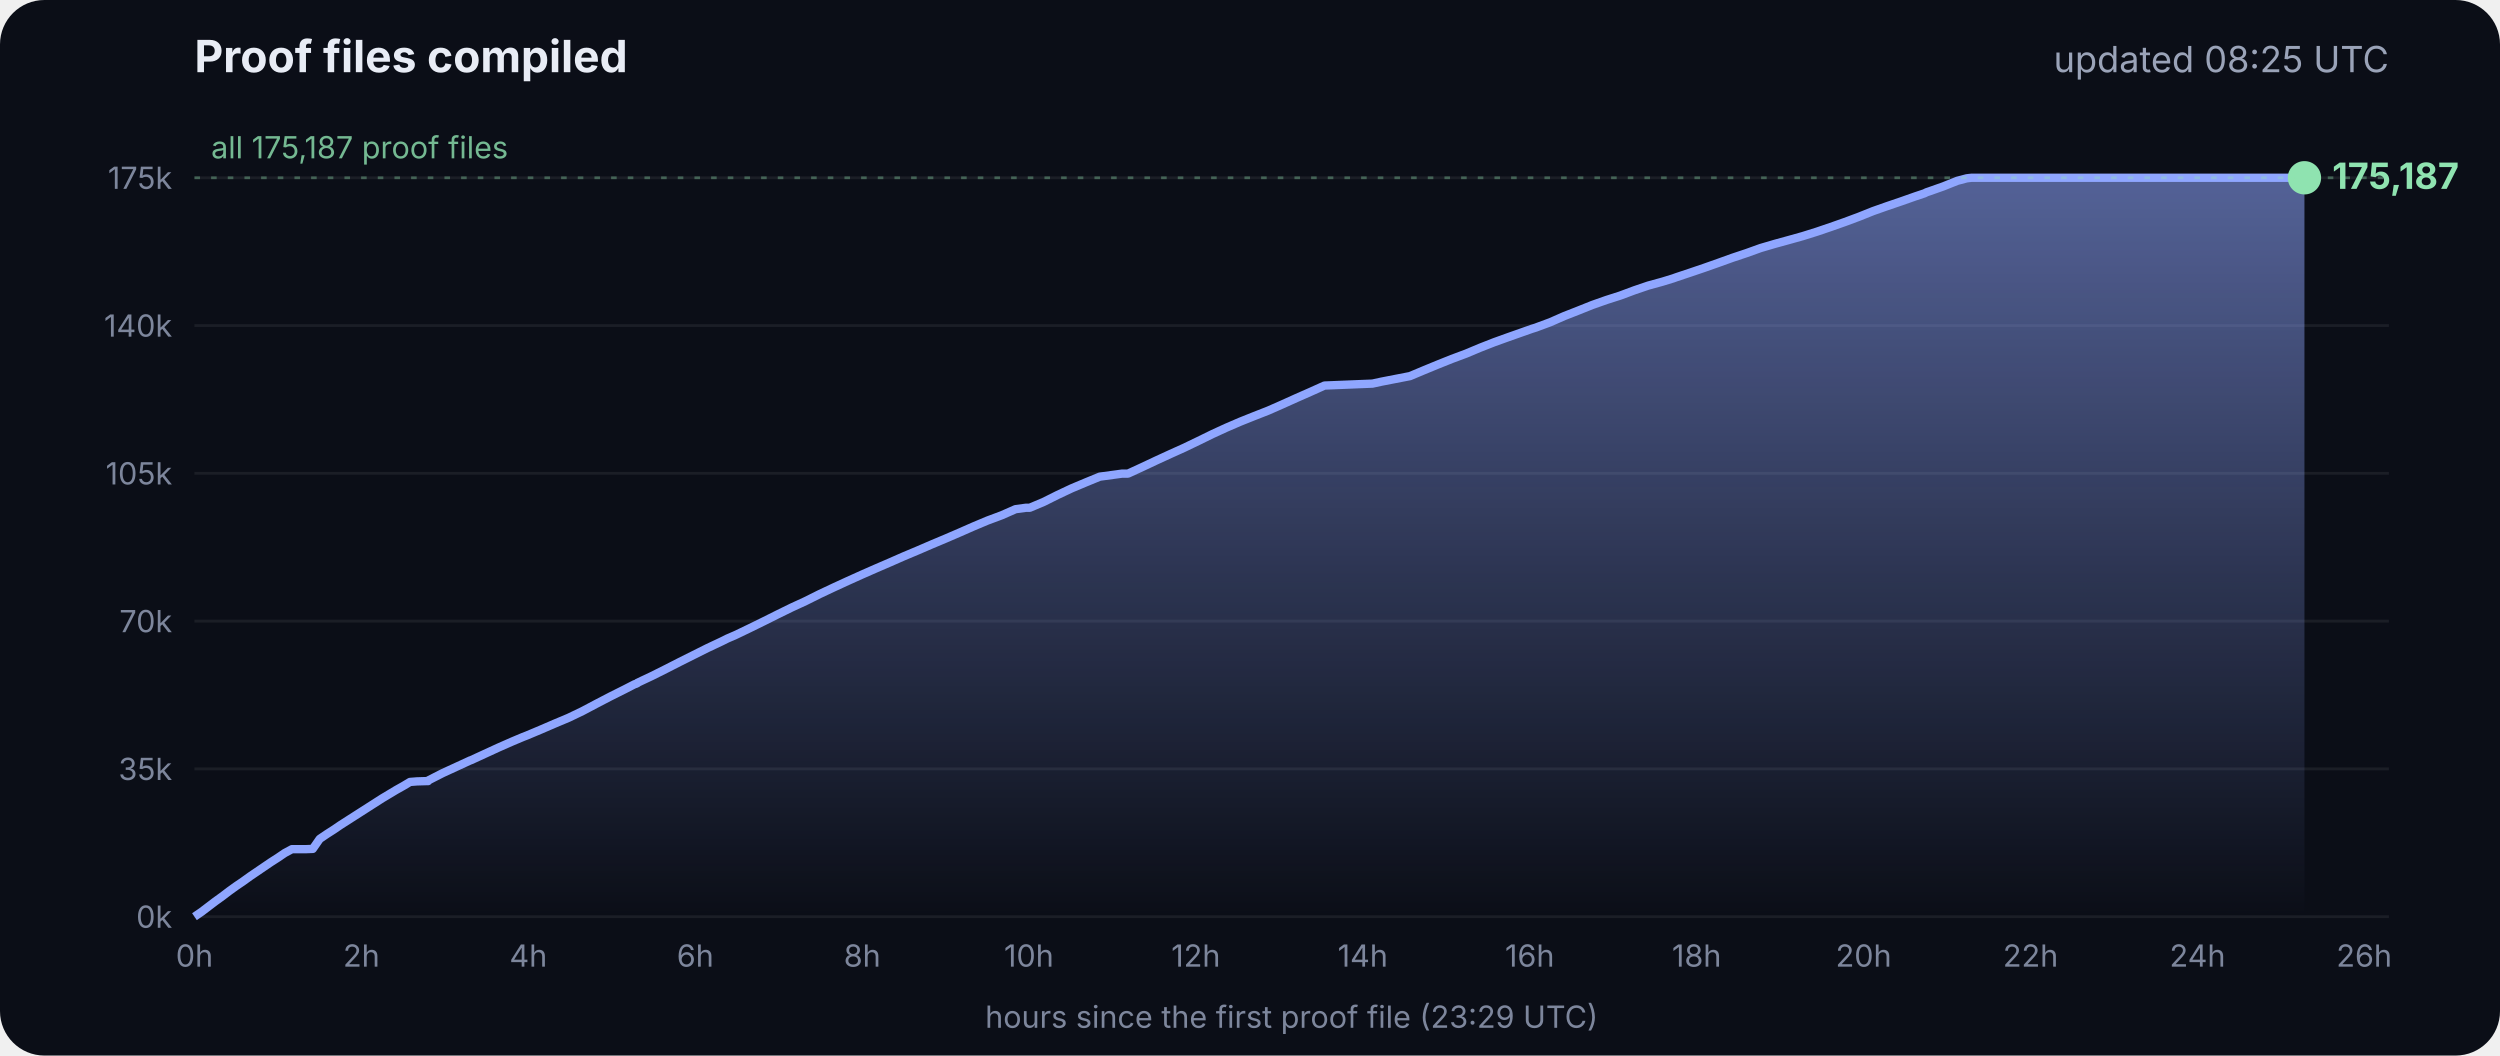
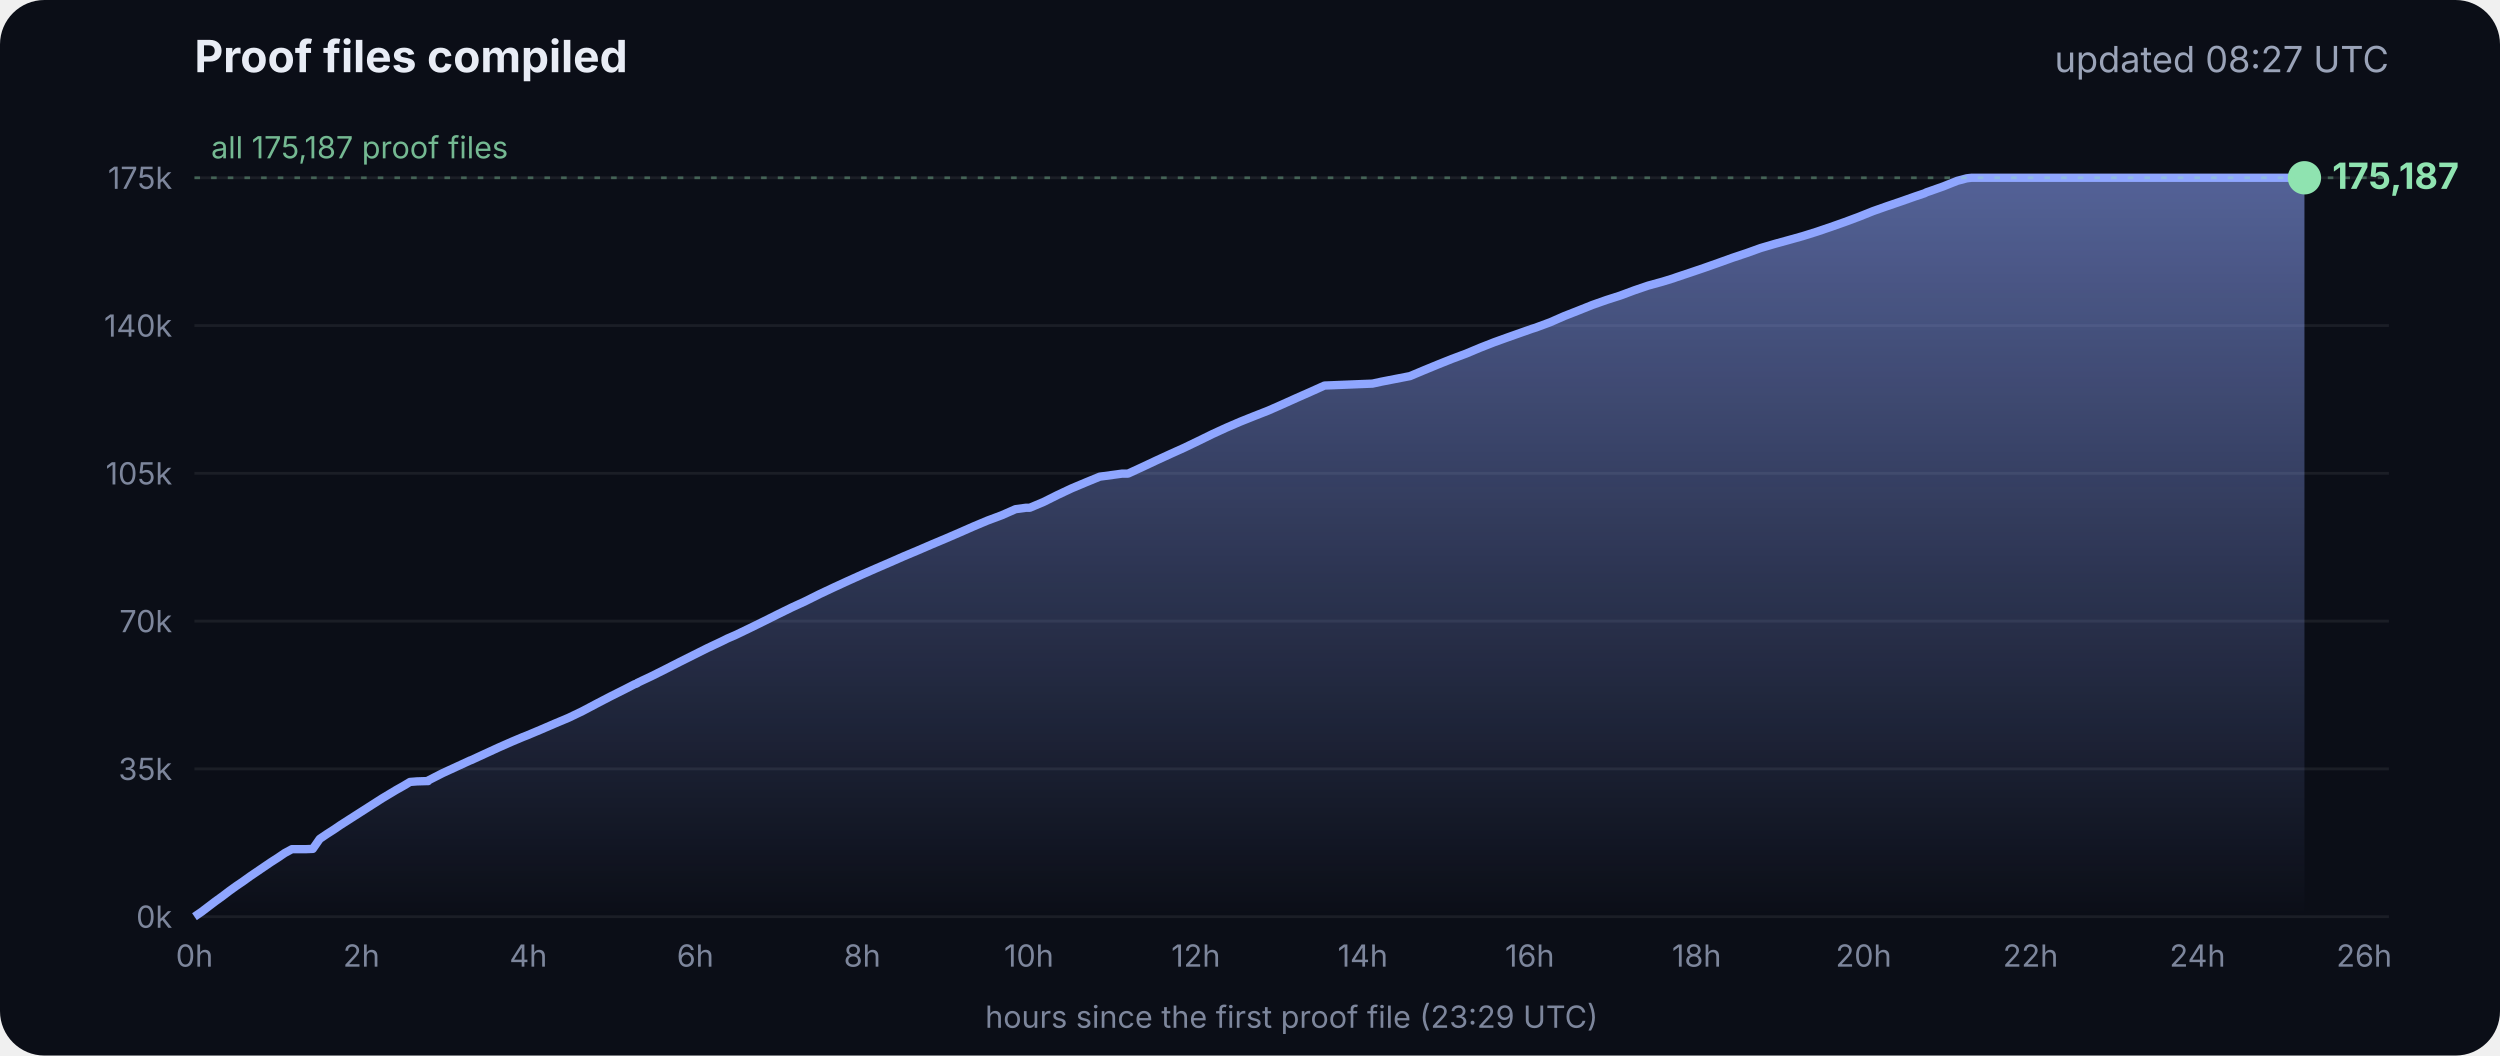
<svg xmlns="http://www.w3.org/2000/svg" viewBox="0 0 900 380" font-family="Inter, -apple-system, Segoe UI, sans-serif">
  <defs>
    <linearGradient id="g" x1="0" y1="0" x2="0" y2="1">
      <stop offset="0" stop-color="#8fa6ff" stop-opacity=".55" />
      <stop offset="1" stop-color="#8fa6ff" stop-opacity="0" />
    </linearGradient>
  </defs>
  <rect width="900" height="380" rx="16" fill="#0b0e17" />
  <text x="70" y="26" fill="#e8ecf5" font-size="16" font-weight="700">Proof files compiled</text>
-   <text x="860" y="26" fill="#9aa3b8" font-size="13" text-anchor="end">updated 08:25 UTC</text>
+   <text x="860" y="26" fill="#9aa3b8" font-size="13" text-anchor="end">updated 08:27 UTC</text>
  <line x1="70" x2="860" y1="330.0" y2="330.0" stroke="#ffffff" stroke-opacity=".07" />
  <text x="62" y="334.0" fill="#7d869c" font-size="11" text-anchor="end">0k</text>
  <line x1="70" x2="860" y1="276.8" y2="276.8" stroke="#ffffff" stroke-opacity=".07" />
  <text x="62" y="280.8" fill="#7d869c" font-size="11" text-anchor="end">35k</text>
  <line x1="70" x2="860" y1="223.6" y2="223.6" stroke="#ffffff" stroke-opacity=".07" />
  <text x="62" y="227.6" fill="#7d869c" font-size="11" text-anchor="end">70k</text>
  <line x1="70" x2="860" y1="170.4" y2="170.4" stroke="#ffffff" stroke-opacity=".07" />
  <text x="62" y="174.4" fill="#7d869c" font-size="11" text-anchor="end">105k</text>
  <line x1="70" x2="860" y1="117.2" y2="117.2" stroke="#ffffff" stroke-opacity=".07" />
  <text x="62" y="121.2" fill="#7d869c" font-size="11" text-anchor="end">140k</text>
  <line x1="70" x2="860" y1="64.0" y2="64.0" stroke="#ffffff" stroke-opacity=".07" />
  <text x="62" y="68.0" fill="#7d869c" font-size="11" text-anchor="end">175k</text>
  <text x="70.0" y="348" fill="#7d869c" font-size="11" text-anchor="middle">0h</text>
  <text x="130.1" y="348" fill="#7d869c" font-size="11" text-anchor="middle">2h</text>
  <text x="190.2" y="348" fill="#7d869c" font-size="11" text-anchor="middle">4h</text>
  <text x="250.3" y="348" fill="#7d869c" font-size="11" text-anchor="middle">6h</text>
  <text x="310.4" y="348" fill="#7d869c" font-size="11" text-anchor="middle">8h</text>
  <text x="370.4" y="348" fill="#7d869c" font-size="11" text-anchor="middle">10h</text>
  <text x="430.5" y="348" fill="#7d869c" font-size="11" text-anchor="middle">12h</text>
  <text x="490.6" y="348" fill="#7d869c" font-size="11" text-anchor="middle">14h</text>
  <text x="550.7" y="348" fill="#7d869c" font-size="11" text-anchor="middle">16h</text>
  <text x="610.8" y="348" fill="#7d869c" font-size="11" text-anchor="middle">18h</text>
  <text x="670.9" y="348" fill="#7d869c" font-size="11" text-anchor="middle">20h</text>
  <text x="731.0" y="348" fill="#7d869c" font-size="11" text-anchor="middle">22h</text>
  <text x="791.1" y="348" fill="#7d869c" font-size="11" text-anchor="middle">24h</text>
  <text x="851.1" y="348" fill="#7d869c" font-size="11" text-anchor="middle">26h</text>
  <polygon points="70.0,330.0 70.0,330.0 72.5,328.3 75.0,326.4 77.5,324.5 80.0,322.7 82.5,320.8 85.0,319.0 87.5,317.3 90.0,315.5 92.5,313.8 95.0,312.1 97.5,310.4 100.0,308.8 102.5,307.1 105.1,305.7 107.6,305.7 110.1,305.7 112.6,305.6 115.1,302.0 117.6,300.3 120.1,298.7 122.6,297.0 125.1,295.4 127.6,293.8 130.1,292.2 132.6,290.6 135.1,289.0 137.6,287.4 140.1,285.9 142.6,284.4 145.1,283.0 147.6,281.5 150.1,281.3 153.5,281.2 153.7,281.2 154.1,281.2 154.3,280.9 159.4,278.3 164.4,276.0 169.4,273.7 169.5,273.7 174.5,271.4 179.5,269.1 184.5,266.9 188.3,265.3 189.6,264.8 194.6,262.7 199.7,260.5 204.7,258.4 209.7,256.0 214.8,253.3 219.8,250.7 224.8,248.2 228.5,246.3 228.9,246.2 229.5,245.9 229.5,245.8 234.6,243.4 239.6,240.9 244.7,238.3 249.7,235.8 254.7,233.3 259.8,230.9 261.8,229.9 264.8,228.6 269.8,226.2 274.9,223.7 279.9,221.2 285.0,218.7 290.0,216.4 295.0,213.9 300.1,211.5 305.1,209.2 310.2,206.9 315.2,204.7 320.3,202.5 325.3,200.3 330.3,198.2 335.4,196.0 340.4,193.9 345.5,191.7 350.5,189.5 355.5,187.4 360.6,185.5 365.6,183.3 369.3,182.8 370.7,182.8 375.7,180.7 380.7,178.2 385.8,175.8 390.8,173.7 395.9,171.6 404.0,170.5 406.1,170.5 411.1,168.2 416.2,165.8 421.2,163.5 426.3,161.2 431.3,158.8 436.4,156.3 441.4,154.0 446.5,151.8 451.5,149.8 456.6,147.8 461.6,145.6 466.7,143.3 471.7,141.1 476.8,138.8 494.1,138.1 497.3,137.4 507.6,135.4 512.6,133.3 517.7,131.2 522.7,129.2 527.8,127.3 532.8,125.2 537.9,123.2 542.9,121.4 548.0,119.6 551.4,118.4 553.0,117.9 553.5,117.7 558.1,116.0 563.1,113.8 568.2,111.8 573.2,109.8 578.3,108.0 583.3,106.4 588.4,104.5 593.4,102.8 598.5,101.4 602.4,100.2 603.5,99.8 608.6,98.1 613.6,96.4 618.7,94.6 623.7,92.8 628.8,91.1 633.8,89.3 635.5,88.8 638.9,87.8 644.0,86.4 649.0,85.0 654.1,83.4 659.1,81.7 664.2,79.9 669.3,78.0 674.3,76.0 679.4,74.2 684.4,72.5 689.5,70.7 692.8,69.6 693.6,69.2 694.5,68.9 699.6,67.1 704.6,65.1 708.0,64.2 708.8,64.1 709.7,64.0 713.4,64.0 715.2,64.0 718.5,64.0 723.5,64.0 728.6,64.0 733.7,64.0 738.7,64.0 743.7,64.0 748.8,64.0 753.9,64.0 758.9,64.0 764.0,64.0 769.0,64.0 774.1,64.0 779.1,64.0 784.2,64.0 789.2,64.0 794.3,64.0 797.0,64.0 798.2,64.0 799.3,64.0 804.4,64.0 809.4,64.0 814.5,64.0 818.9,64.0 819.1,64.0 819.5,64.0 822.0,64.0 824.6,64.0 826.0,64.0 826.0,64.0 826.4,64.0 828.9,64.0 829.2,64.0 829.6,64.0 829.6,330.0" fill="url(#g)" />
  <polyline points="70.0,330.0 72.5,328.3 75.0,326.4 77.5,324.5 80.0,322.7 82.5,320.8 85.0,319.0 87.5,317.3 90.0,315.5 92.5,313.8 95.0,312.1 97.5,310.4 100.0,308.8 102.5,307.1 105.1,305.7 107.6,305.7 110.1,305.7 112.6,305.6 115.1,302.0 117.6,300.3 120.1,298.7 122.6,297.0 125.1,295.4 127.6,293.8 130.1,292.2 132.6,290.6 135.1,289.0 137.6,287.4 140.1,285.9 142.6,284.4 145.1,283.0 147.6,281.5 150.1,281.3 153.5,281.2 153.7,281.2 154.1,281.2 154.3,280.9 159.4,278.3 164.4,276.0 169.4,273.7 169.5,273.7 174.5,271.4 179.5,269.1 184.5,266.9 188.3,265.3 189.6,264.8 194.6,262.7 199.7,260.5 204.7,258.4 209.7,256.0 214.8,253.3 219.8,250.7 224.8,248.2 228.5,246.3 228.9,246.2 229.5,245.9 229.5,245.8 234.6,243.4 239.6,240.9 244.7,238.3 249.7,235.8 254.7,233.3 259.8,230.9 261.8,229.9 264.8,228.6 269.8,226.2 274.9,223.7 279.9,221.2 285.0,218.7 290.0,216.4 295.0,213.9 300.1,211.5 305.1,209.2 310.2,206.9 315.2,204.7 320.3,202.5 325.3,200.3 330.3,198.2 335.4,196.0 340.4,193.9 345.5,191.7 350.5,189.5 355.5,187.4 360.6,185.5 365.6,183.3 369.3,182.8 370.7,182.8 375.7,180.7 380.7,178.2 385.8,175.8 390.8,173.7 395.9,171.6 404.0,170.5 406.1,170.5 411.1,168.2 416.2,165.8 421.2,163.5 426.3,161.2 431.3,158.8 436.4,156.3 441.4,154.0 446.5,151.8 451.5,149.8 456.6,147.8 461.6,145.6 466.7,143.3 471.7,141.1 476.8,138.8 494.1,138.1 497.3,137.4 507.6,135.4 512.6,133.3 517.7,131.2 522.7,129.2 527.8,127.3 532.8,125.2 537.9,123.2 542.9,121.4 548.0,119.6 551.4,118.4 553.0,117.9 553.5,117.7 558.1,116.0 563.1,113.8 568.2,111.8 573.2,109.8 578.3,108.0 583.3,106.4 588.4,104.5 593.4,102.8 598.5,101.4 602.4,100.2 603.5,99.8 608.6,98.1 613.6,96.4 618.7,94.6 623.7,92.8 628.8,91.1 633.8,89.3 635.5,88.8 638.9,87.8 644.0,86.4 649.0,85.0 654.1,83.4 659.1,81.7 664.2,79.9 669.3,78.0 674.3,76.0 679.4,74.2 684.4,72.5 689.5,70.7 692.8,69.6 693.6,69.2 694.5,68.9 699.6,67.1 704.6,65.1 708.0,64.2 708.8,64.1 709.7,64.0 713.4,64.0 715.2,64.0 718.5,64.0 723.5,64.0 728.6,64.0 733.7,64.0 738.7,64.0 743.7,64.0 748.8,64.0 753.9,64.0 758.9,64.0 764.0,64.0 769.0,64.0 774.1,64.0 779.1,64.0 784.2,64.0 789.2,64.0 794.3,64.0 797.0,64.0 798.2,64.0 799.3,64.0 804.4,64.0 809.4,64.0 814.5,64.0 818.9,64.0 819.1,64.0 819.5,64.0 822.0,64.0 824.6,64.0 826.0,64.0 826.0,64.0 826.4,64.0 828.9,64.0 829.2,64.0 829.6,64.0" fill="none" stroke="#8fa6ff" stroke-width="3" stroke-linejoin="round" />
  <circle cx="829.6" cy="64.0" r="6" fill="#8fe3b0" />
  <text x="839.6" y="68.0" fill="#8fe3b0" font-size="13" font-weight="700">175,187</text>
  <line x1="70" x2="860" y1="64.0" y2="64.0" stroke="#8fe3b0" stroke-opacity=".35" stroke-dasharray="2 4" />
  <text x="76" y="57.0" fill="#8fe3b0" fill-opacity=".8" font-size="11">all 175,187 proof files</text>
  <text x="465" y="370" fill="#7d869c" font-size="11" text-anchor="middle">hours since the first proof file (23:29 UTC)</text>
</svg>
